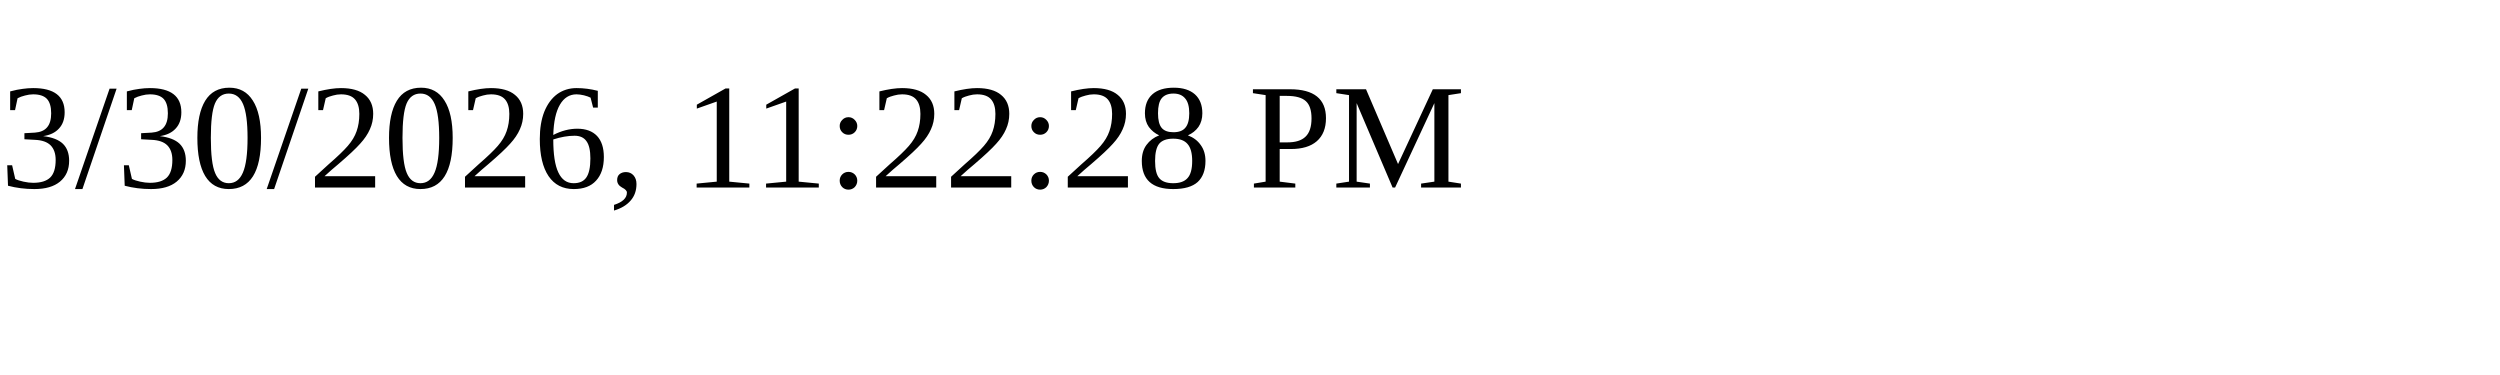
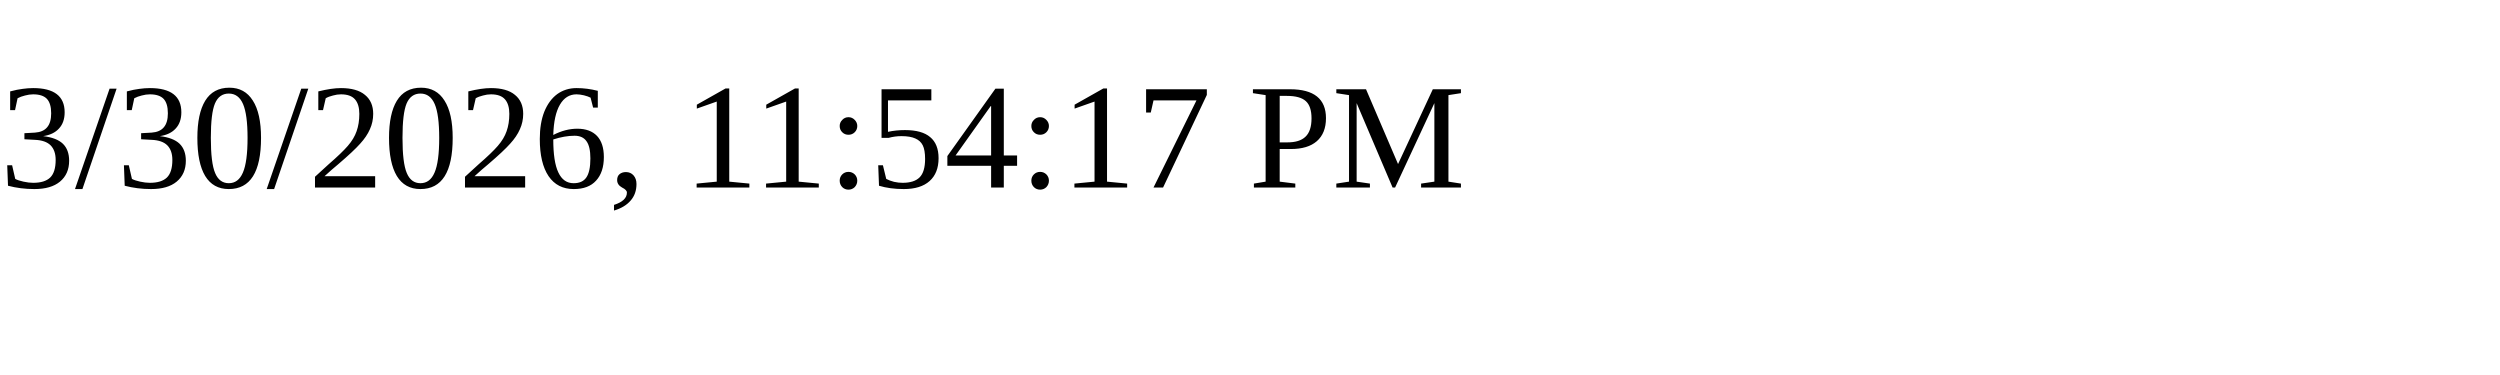
<svg xmlns="http://www.w3.org/2000/svg" height="30" width="200">
-   <text x="0" y="15">3/30/2026, 11:22:28 PM</text>
+   <text x="0" y="15">3/30/2026, 11:54:17 PM</text>
</svg>
